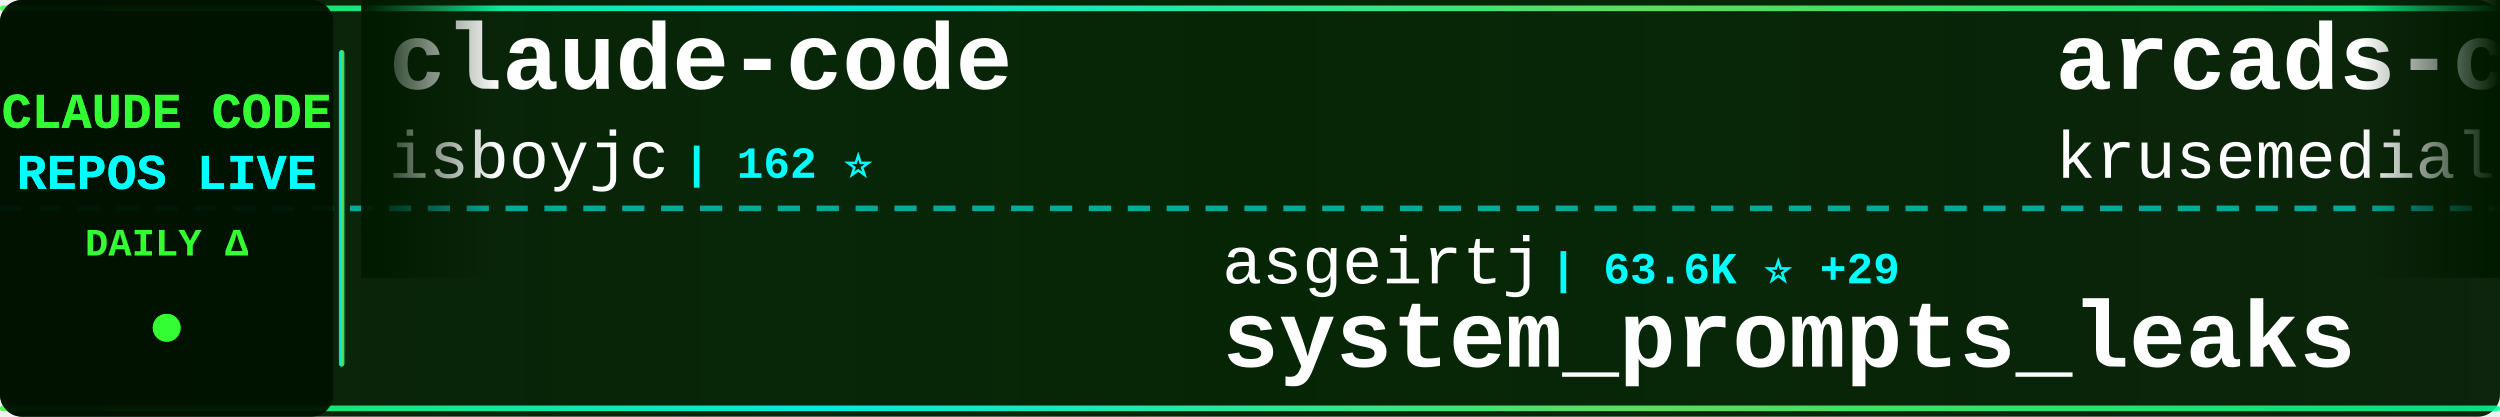
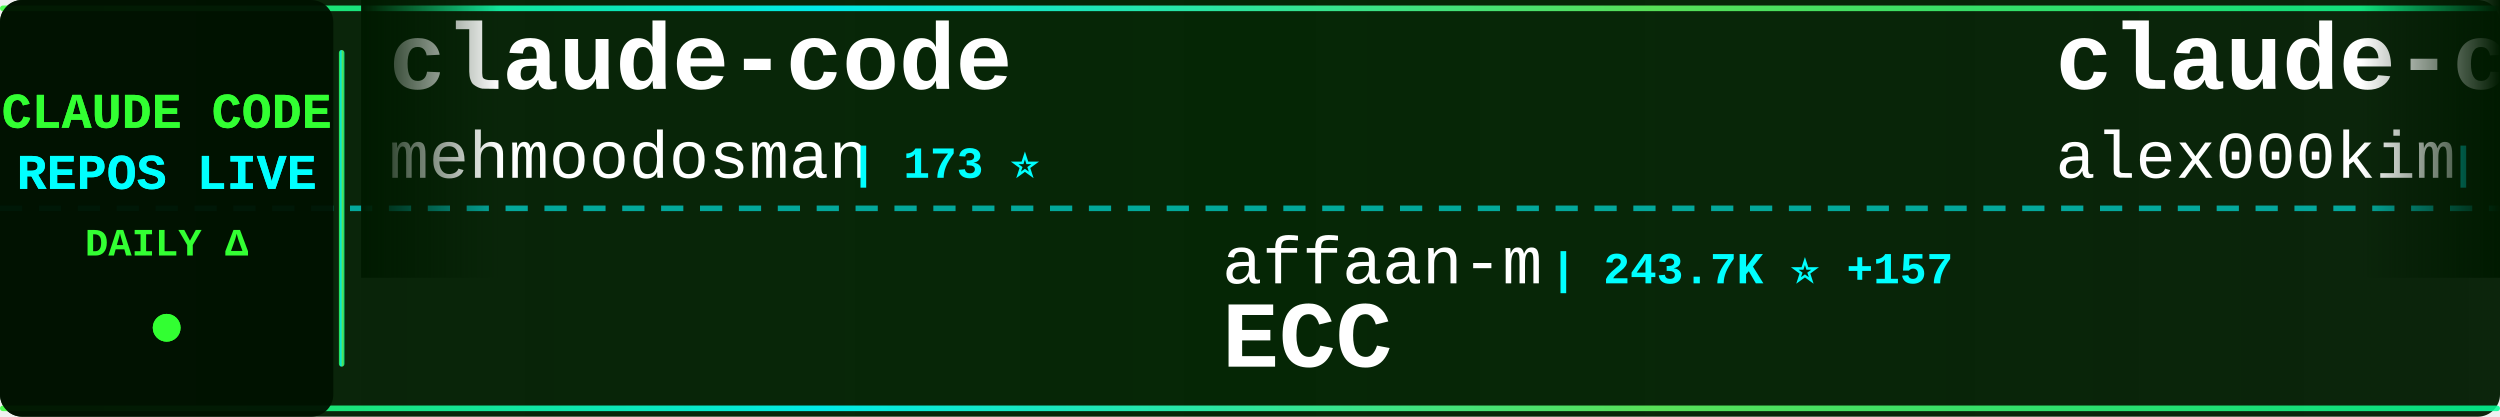
<svg xmlns="http://www.w3.org/2000/svg" width="900" height="150">
  <defs>
    <linearGradient id="tickerBg" x1="0%" y1="0%" x2="100%" y2="0%">
      <stop offset="0%" style="stop-color:#001a00;stop-opacity:0.95" />
      <stop offset="50%" style="stop-color:#002200;stop-opacity:0.98" />
      <stop offset="100%" style="stop-color:#001a00;stop-opacity:0.95" />
    </linearGradient>
    <linearGradient id="borderGrad" x1="0%" y1="0%" x2="100%" y2="0%">
      <stop offset="0%" style="stop-color:#33ff33;stop-opacity:0.85">
        <animate attributeName="stop-opacity" values="0.85;1;0.85" dur="2s" repeatCount="indefinite" />
      </stop>
      <stop offset="33%" style="stop-color:#00ffff;stop-opacity:0.9">
        <animate attributeName="stop-opacity" values="0.9;1;0.9" dur="2.2s" repeatCount="indefinite" />
      </stop>
      <stop offset="66%" style="stop-color:#66ff66;stop-opacity:0.85">
        <animate attributeName="stop-opacity" values="0.85;1;0.85" dur="1.8s" repeatCount="indefinite" />
      </stop>
      <stop offset="100%" style="stop-color:#00ff99;stop-opacity:0.85">
        <animate attributeName="stop-opacity" values="0.85;1;0.85" dur="2s" repeatCount="indefinite" />
      </stop>
    </linearGradient>
    <filter id="textGlow">
      <feGaussianBlur stdDeviation="0.1" result="coloredBlur" />
      <feMerge>
        <feMergeNode in="coloredBlur" />
        <feMergeNode in="SourceGraphic" />
      </feMerge>
    </filter>
    <filter id="metricGlow">
      <feGaussianBlur stdDeviation="0.2" result="coloredBlur" />
      <feMerge>
        <feMergeNode in="coloredBlur" />
        <feMergeNode in="SourceGraphic" />
      </feMerge>
    </filter>
    <linearGradient id="leftFade" x1="0%" y1="0%" x2="100%" y2="0%">
      <stop offset="0%" style="stop-color:#001a00;stop-opacity:1" />
      <stop offset="100%" style="stop-color:#001a00;stop-opacity:0" />
    </linearGradient>
    <linearGradient id="rightFade" x1="0%" y1="0%" x2="100%" y2="0%">
      <stop offset="0%" style="stop-color:#001a00;stop-opacity:0" />
      <stop offset="100%" style="stop-color:#001a00;stop-opacity:1" />
    </linearGradient>
  </defs>
  <rect width="900" height="150" fill="url(#tickerBg)" rx="8" />
  <rect x="0" y="2" width="900" height="2" fill="url(#borderGrad)" rx="1" />
  <rect x="0" y="146" width="900" height="2" fill="url(#borderGrad)" rx="1" />
  <line x1="0" y1="75" x2="900" y2="75" stroke="#00ffff" stroke-width="2" stroke-dasharray="8 6" opacity="0.6" />
  <rect x="0" y="0" width="120" height="150" fill="#001100" opacity="0.95" rx="8" />
  <text x="60" y="46" font-family="'Courier New', monospace" font-size="18" font-weight="bold" fill="#33ff33" text-anchor="middle" filter="url(#textGlow)">
    CLAUDE CODE
  </text>
  <text x="60" y="68" font-family="'Courier New', monospace" font-size="18" font-weight="bold" fill="#00ffff" text-anchor="middle" filter="url(#textGlow)">
    REPOS LIVE
  </text>
  <text x="60" y="92" font-family="'Courier New', monospace" font-size="14" font-weight="bold" fill="#33ff33" text-anchor="middle">
    DAILY Δ
  </text>
  <circle cx="60" cy="118" r="5" fill="#33ff33" filter="url(#metricGlow)">
    <animate attributeName="r" values="4;6;4" dur="1.5s" repeatCount="indefinite" />
    <animate attributeName="opacity" values="0.6;1;0.6" dur="1.5s" repeatCount="indefinite" />
  </circle>
  <rect x="122" y="18" width="2" height="114" fill="url(#borderGrad)" rx="1" />
  <clipPath id="tickerClip">
    <rect x="130" y="0" width="770" height="150" />
  </clipPath>
  <g clip-path="url(#tickerClip)">
    <g id="tickerItems">
      <animateTransform attributeName="transform" attributeType="XML" type="translate" from="0 0" to="-3000 0" dur="54s" repeatCount="indefinite" />
      <g transform="translate(0, 0)">
        <text x="140" y="32" font-family="'Courier New', monospace" font-size="34" font-weight="bold" fill="#ffffff">claude-code</text>
-         <text x="140" y="64" font-family="'Courier New', monospace" font-size="24" font-weight="normal" fill="#ffffff" opacity="1.0">isboyjc</text>
-         <text x="246" y="64" font-family="'Courier New', monospace" font-size="16" font-weight="bold" fill="#00ffff"> | 162 ⭐</text>
+         <text x="140" y="64" font-family="'Courier New', monospace" font-size="24" font-weight="normal" fill="#ffffff" opacity="1.0">mehmoodosman</text>
+         <text x="306" y="64" font-family="'Courier New', monospace" font-size="16" font-weight="bold" fill="#00ffff"> | 173 ⭐</text>
      </g>
      <g transform="translate(300, 0)">
+         <text x="140" y="102" font-family="'Courier New', monospace" font-size="24" font-weight="normal" fill="#ffffff" opacity="1.0">affaan-m</text>
+         <text x="258" y="102" font-family="'Courier New', monospace" font-size="16" font-weight="bold" fill="#00ffff"> | 243.7K ⭐ +157</text>
+         <text x="140" y="132" font-family="'Courier New', monospace" font-size="34" font-weight="bold" fill="#ffffff">ECC</text>
+       </g>
+       <g transform="translate(600, 0)">
+         <text x="140" y="32" font-family="'Courier New', monospace" font-size="34" font-weight="bold" fill="#ffffff">claude-code</text>
+         <text x="140" y="64" font-family="'Courier New', monospace" font-size="24" font-weight="normal" fill="#ffffff" opacity="1.0">alex000kim</text>
+         <text x="282" y="64" font-family="'Courier New', monospace" font-size="16" font-weight="bold" fill="#00ffff"> | 233 ⭐</text>
+       </g>
+       <g transform="translate(900, 0)">
        <text x="140" y="102" font-family="'Courier New', monospace" font-size="24" font-weight="normal" fill="#ffffff" opacity="1.0">asgeirtj</text>
-         <text x="258" y="102" font-family="'Courier New', monospace" font-size="16" font-weight="bold" fill="#00ffff"> | 63.6K ⭐ +29</text>
+         <text x="258" y="102" font-family="'Courier New', monospace" font-size="16" font-weight="bold" fill="#00ffff"> | 63.7K ⭐ +38</text>
        <text x="140" y="132" font-family="'Courier New', monospace" font-size="34" font-weight="bold" fill="#ffffff">system_prompts_leaks</text>
      </g>
-       <g transform="translate(600, 0)">
-         <text x="140" y="32" font-family="'Courier New', monospace" font-size="34" font-weight="bold" fill="#ffffff">arcads-claude-code</text>
-         <text x="140" y="64" font-family="'Courier New', monospace" font-size="24" font-weight="normal" fill="#ffffff" opacity="1.0">krusemediallc</text>
-         <text x="318" y="64" font-family="'Courier New', monospace" font-size="16" font-weight="bold" fill="#00ffff"> | 1.4K ⭐ +2</text>
-       </g>
-       <g transform="translate(900, 0)">
-         <text x="140" y="102" font-family="'Courier New', monospace" font-size="24" font-weight="normal" fill="#ffffff" opacity="1.0">sugyan</text>
-         <text x="234" y="102" font-family="'Courier New', monospace" font-size="16" font-weight="bold" fill="#00ffff"> | 1.1K ⭐</text>
-         <text x="140" y="132" font-family="'Courier New', monospace" font-size="34" font-weight="bold" fill="#ffffff">claude-code-webui</text>
-       </g>
      <g transform="translate(1200, 0)">
-         <text x="140" y="32" font-family="'Courier New', monospace" font-size="34" font-weight="bold" fill="#ffffff">claude-code-source-code-...</text>
-         <text x="140" y="64" font-family="'Courier New', monospace" font-size="24" font-weight="normal" fill="#ffffff" opacity="1.0">ghuntley</text>
-         <text x="258" y="64" font-family="'Courier New', monospace" font-size="16" font-weight="bold" fill="#00ffff"> | 990 ⭐</text>
+         <text x="140" y="32" font-family="'Courier New', monospace" font-size="34" font-weight="bold" fill="#ffffff">claude-code-video-toolki...</text>
+         <text x="140" y="64" font-family="'Courier New', monospace" font-size="24" font-weight="normal" fill="#ffffff" opacity="1.0">digitalsamba</text>
+         <text x="306" y="64" font-family="'Courier New', monospace" font-size="16" font-weight="bold" fill="#00ffff"> | 2.0K ⭐ +2</text>
      </g>
      <g transform="translate(1500, 0)">
-         <text x="140" y="102" font-family="'Courier New', monospace" font-size="24" font-weight="normal" fill="#ffffff" opacity="1.0">jqueryscript</text>
-         <text x="306" y="102" font-family="'Courier New', monospace" font-size="16" font-weight="bold" fill="#00ffff"> | 505 ⭐ +1</text>
-         <text x="140" y="132" font-family="'Courier New', monospace" font-size="34" font-weight="bold" fill="#ffffff">awesome-claude-code</text>
-       </g>
-       <g transform="translate(1800, 0)">
-         <text x="140" y="32" font-family="'Courier New', monospace" font-size="34" font-weight="bold" fill="#ffffff">claude-code-from-source</text>
-         <text x="140" y="64" font-family="'Courier New', monospace" font-size="24" font-weight="normal" fill="#ffffff" opacity="1.0">alejandrobalderas</text>
-         <text x="366" y="64" font-family="'Courier New', monospace" font-size="16" font-weight="bold" fill="#00ffff"> | 2.8K ⭐</text>
-       </g>
-       <g transform="translate(2100, 0)">
        <text x="140" y="102" font-family="'Courier New', monospace" font-size="24" font-weight="normal" fill="#ffffff" opacity="1.0">AprilNEA</text>
        <text x="258" y="102" font-family="'Courier New', monospace" font-size="16" font-weight="bold" fill="#00ffff"> | 391 ⭐</text>
        <text x="140" y="132" font-family="'Courier New', monospace" font-size="34" font-weight="bold" fill="#ffffff">claude-code-source</text>
      </g>
+       <g transform="translate(1800, 0)">
+         <text x="140" y="32" font-family="'Courier New', monospace" font-size="34" font-weight="bold" fill="#ffffff">Claude-Code-Source-Study</text>
+         <text x="140" y="64" font-family="'Courier New', monospace" font-size="24" font-weight="normal" fill="#ffffff" opacity="1.0">luyao618</text>
+         <text x="258" y="64" font-family="'Courier New', monospace" font-size="16" font-weight="bold" fill="#00ffff"> | 1.7K ⭐ +1</text>
+       </g>
+       <g transform="translate(2100, 0)">
+         <text x="140" y="102" font-family="'Courier New', monospace" font-size="24" font-weight="normal" fill="#ffffff" opacity="1.0">huangserva</text>
+         <text x="282" y="102" font-family="'Courier New', monospace" font-size="16" font-weight="bold" fill="#00ffff"> | 626 ⭐ +1</text>
+         <text x="140" y="132" font-family="'Courier New', monospace" font-size="34" font-weight="bold" fill="#ffffff">claude-code-cli</text>
+       </g>
      <g transform="translate(2400, 0)">
-         <text x="140" y="32" font-family="'Courier New', monospace" font-size="34" font-weight="bold" fill="#ffffff">awesome-claude-code-plug...</text>
-         <text x="140" y="64" font-family="'Courier New', monospace" font-size="24" font-weight="normal" fill="#ffffff" opacity="1.0">ccplugins</text>
-         <text x="270" y="64" font-family="'Courier New', monospace" font-size="16" font-weight="bold" fill="#00ffff"> | 924 ⭐ +1</text>
+         <text x="140" y="32" font-family="'Courier New', monospace" font-size="34" font-weight="bold" fill="#ffffff">claude-code-transcripts</text>
+         <text x="140" y="64" font-family="'Courier New', monospace" font-size="24" font-weight="normal" fill="#ffffff" opacity="1.0">simonw</text>
+         <text x="234" y="64" font-family="'Courier New', monospace" font-size="16" font-weight="bold" fill="#00ffff"> | 1.7K ⭐</text>
      </g>
      <g transform="translate(2700, 0)">
-         <text x="140" y="102" font-family="'Courier New', monospace" font-size="24" font-weight="normal" fill="#ffffff" opacity="1.0">codeaashu</text>
-         <text x="270" y="102" font-family="'Courier New', monospace" font-size="16" font-weight="bold" fill="#00ffff"> | 3.3K ⭐</text>
+         <text x="140" y="102" font-family="'Courier New', monospace" font-size="24" font-weight="normal" fill="#ffffff" opacity="1.0">isboyjc</text>
+         <text x="246" y="102" font-family="'Courier New', monospace" font-size="16" font-weight="bold" fill="#00ffff"> | 162 ⭐</text>
        <text x="140" y="132" font-family="'Courier New', monospace" font-size="34" font-weight="bold" fill="#ffffff">claude-code</text>
      </g>
      <g transform="translate(3000, 0)">
        <text x="140" y="32" font-family="'Courier New', monospace" font-size="34" font-weight="bold" fill="#ffffff">claude-code</text>
-         <text x="140" y="64" font-family="'Courier New', monospace" font-size="24" font-weight="normal" fill="#ffffff" opacity="1.0">isboyjc</text>
-         <text x="246" y="64" font-family="'Courier New', monospace" font-size="16" font-weight="bold" fill="#00ffff"> | 162 ⭐</text>
+         <text x="140" y="64" font-family="'Courier New', monospace" font-size="24" font-weight="normal" fill="#ffffff" opacity="1.0">mehmoodosman</text>
+         <text x="306" y="64" font-family="'Courier New', monospace" font-size="16" font-weight="bold" fill="#00ffff"> | 173 ⭐</text>
      </g>
      <g transform="translate(3300, 0)">
-         <text x="140" y="102" font-family="'Courier New', monospace" font-size="24" font-weight="normal" fill="#ffffff" opacity="1.0">asgeirtj</text>
-         <text x="258" y="102" font-family="'Courier New', monospace" font-size="16" font-weight="bold" fill="#00ffff"> | 63.6K ⭐ +29</text>
-         <text x="140" y="132" font-family="'Courier New', monospace" font-size="34" font-weight="bold" fill="#ffffff">system_prompts_leaks</text>
+         <text x="140" y="102" font-family="'Courier New', monospace" font-size="24" font-weight="normal" fill="#ffffff" opacity="1.0">affaan-m</text>
+         <text x="258" y="102" font-family="'Courier New', monospace" font-size="16" font-weight="bold" fill="#00ffff"> | 243.7K ⭐ +157</text>
+         <text x="140" y="132" font-family="'Courier New', monospace" font-size="34" font-weight="bold" fill="#ffffff">ECC</text>
      </g>
      <g transform="translate(3600, 0)">
-         <text x="140" y="32" font-family="'Courier New', monospace" font-size="34" font-weight="bold" fill="#ffffff">arcads-claude-code</text>
-         <text x="140" y="64" font-family="'Courier New', monospace" font-size="24" font-weight="normal" fill="#ffffff" opacity="1.0">krusemediallc</text>
-         <text x="318" y="64" font-family="'Courier New', monospace" font-size="16" font-weight="bold" fill="#00ffff"> | 1.4K ⭐ +2</text>
+         <text x="140" y="32" font-family="'Courier New', monospace" font-size="34" font-weight="bold" fill="#ffffff">claude-code</text>
+         <text x="140" y="64" font-family="'Courier New', monospace" font-size="24" font-weight="normal" fill="#ffffff" opacity="1.0">alex000kim</text>
+         <text x="282" y="64" font-family="'Courier New', monospace" font-size="16" font-weight="bold" fill="#00ffff"> | 233 ⭐</text>
      </g>
      <g transform="translate(3900, 0)">
-         <text x="140" y="102" font-family="'Courier New', monospace" font-size="24" font-weight="normal" fill="#ffffff" opacity="1.0">sugyan</text>
-         <text x="234" y="102" font-family="'Courier New', monospace" font-size="16" font-weight="bold" fill="#00ffff"> | 1.1K ⭐</text>
-         <text x="140" y="132" font-family="'Courier New', monospace" font-size="34" font-weight="bold" fill="#ffffff">claude-code-webui</text>
+         <text x="140" y="102" font-family="'Courier New', monospace" font-size="24" font-weight="normal" fill="#ffffff" opacity="1.0">asgeirtj</text>
+         <text x="258" y="102" font-family="'Courier New', monospace" font-size="16" font-weight="bold" fill="#00ffff"> | 63.7K ⭐ +38</text>
+         <text x="140" y="132" font-family="'Courier New', monospace" font-size="34" font-weight="bold" fill="#ffffff">system_prompts_leaks</text>
      </g>
    </g>
  </g>
  <rect x="130" y="0" width="50" height="100" fill="url(#leftFade)" />
  <rect x="850" y="0" width="50" height="100" fill="url(#rightFade)" />
</svg>
